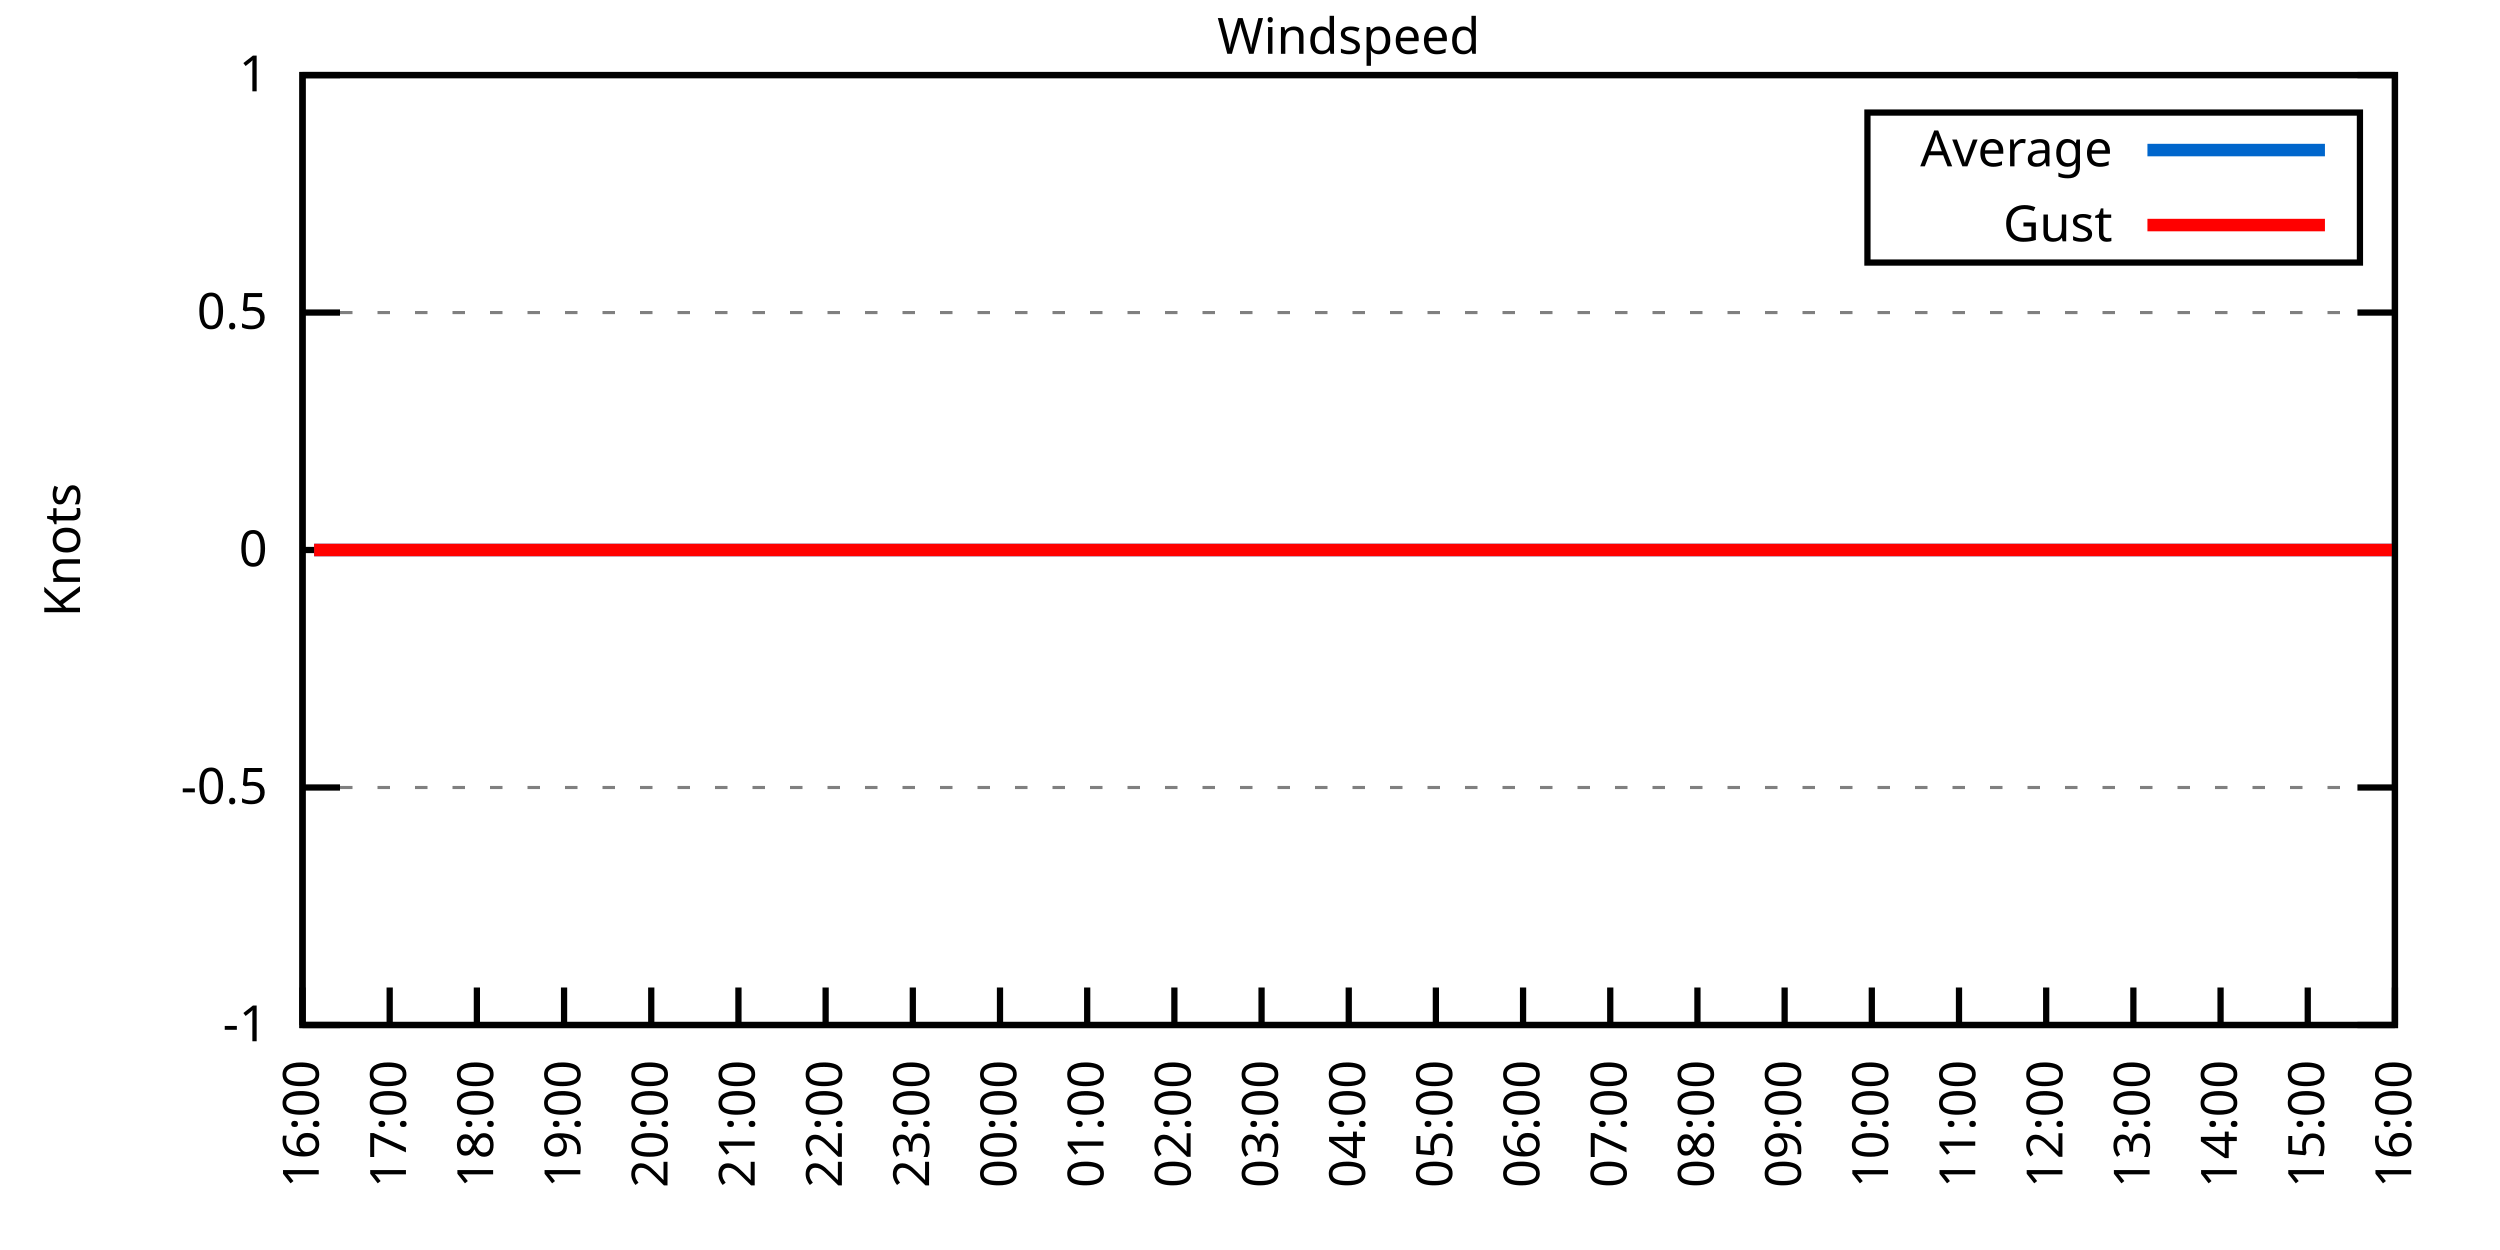
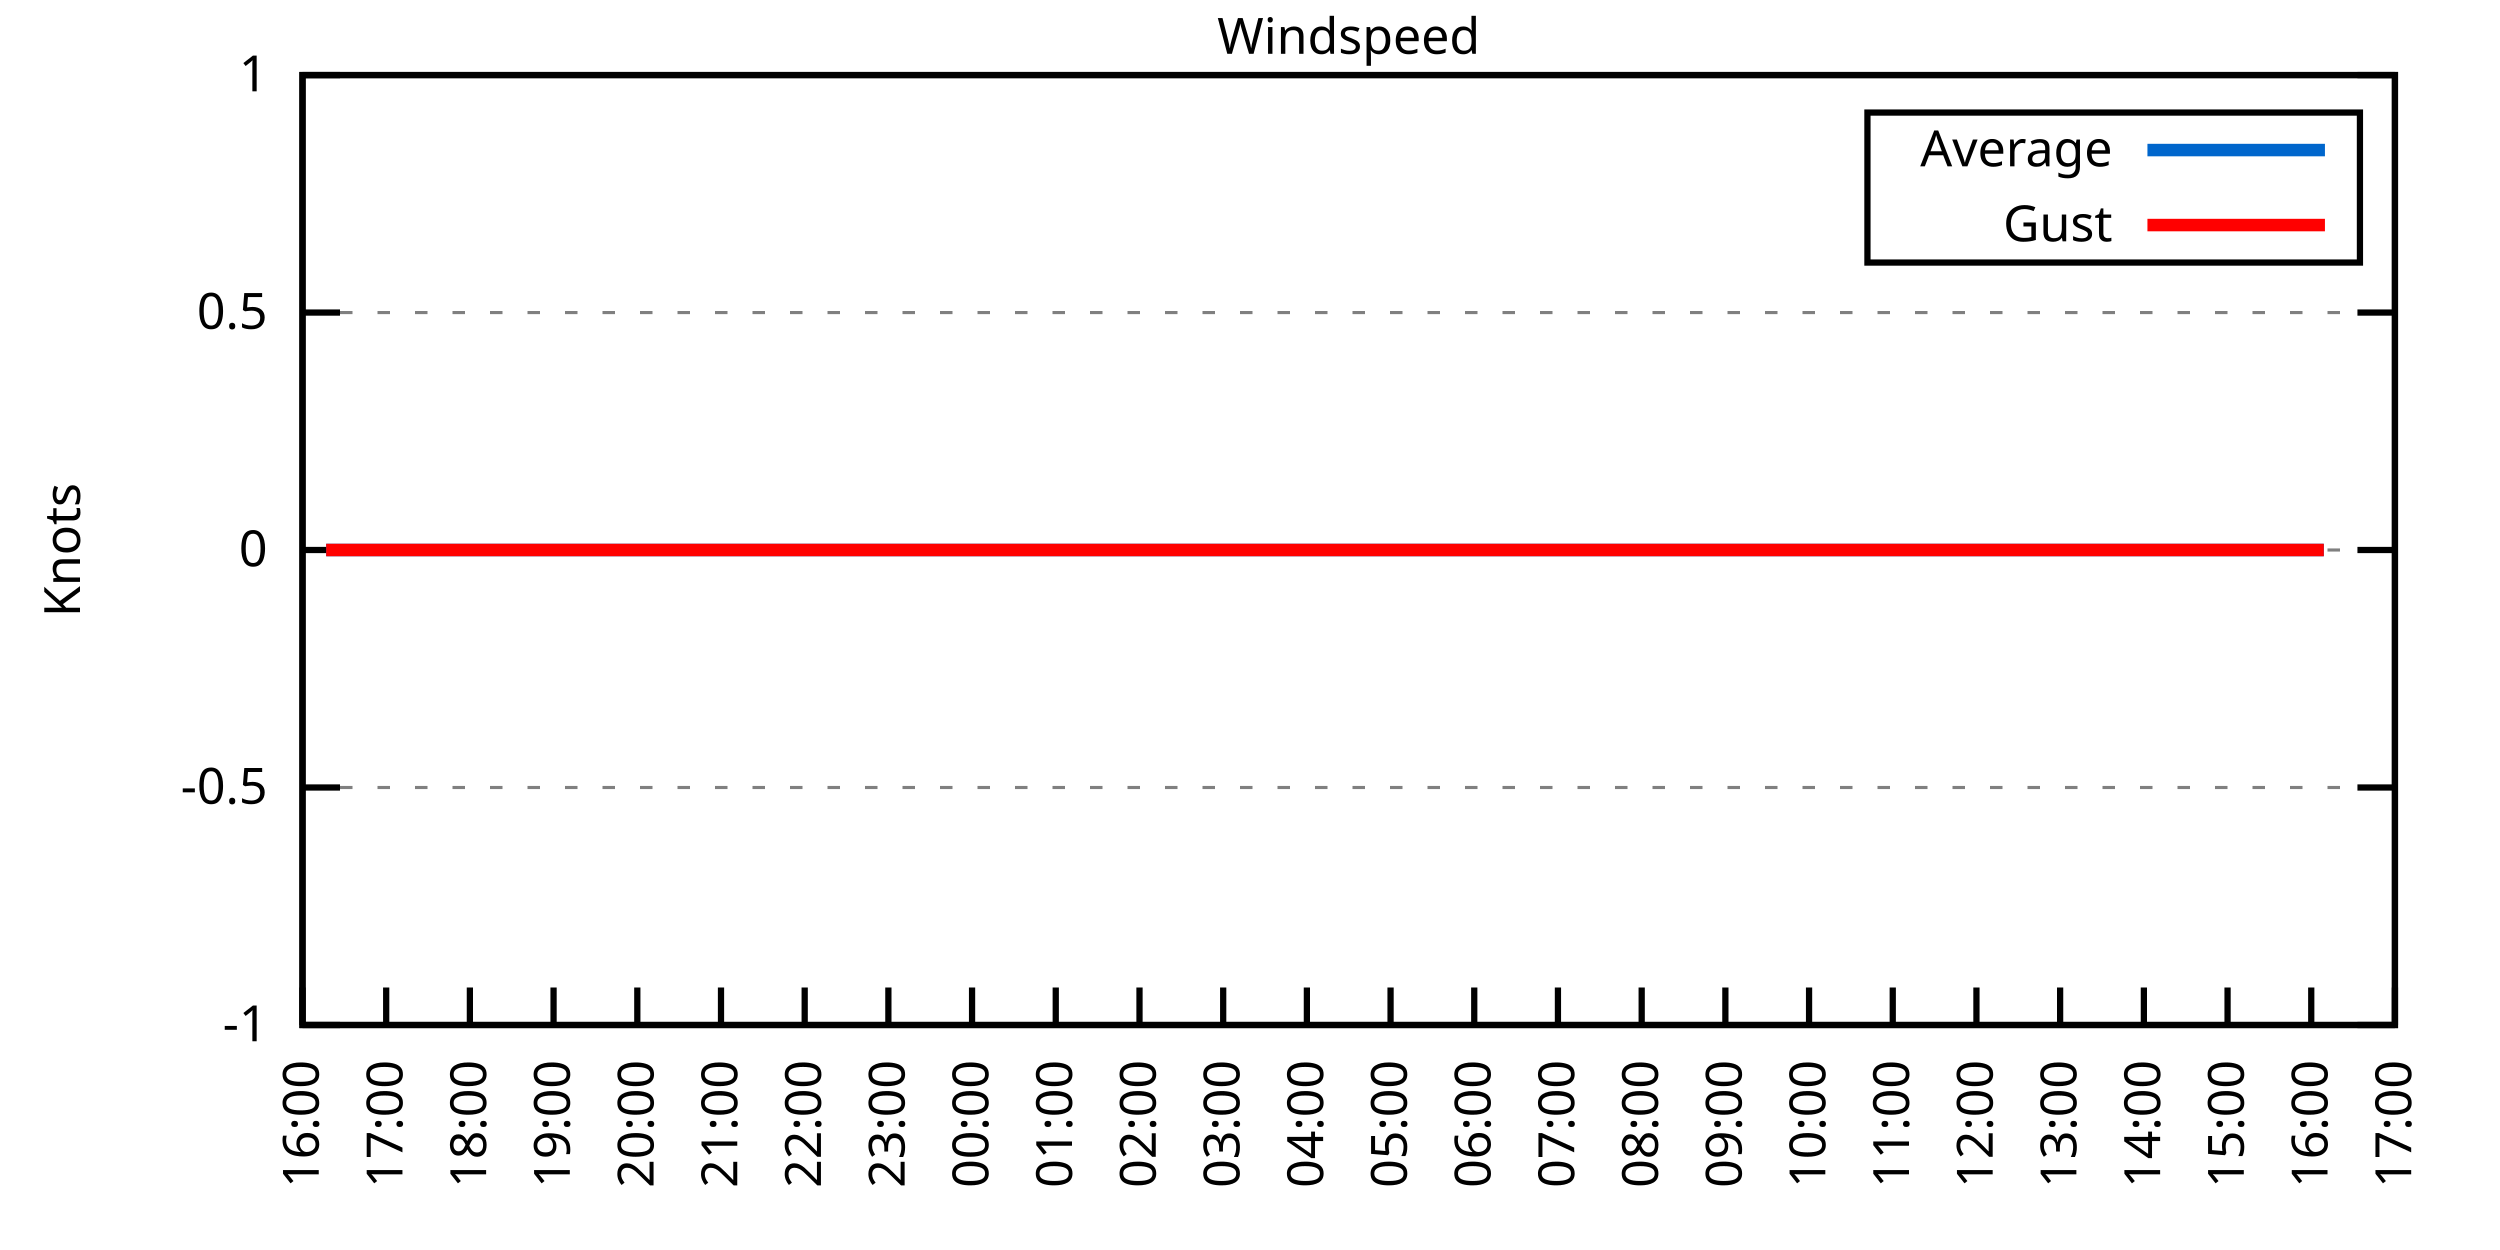
<svg xmlns="http://www.w3.org/2000/svg" xmlns:xlink="http://www.w3.org/1999/xlink" width="400" height="200" viewBox="0 0 400 200">
  <g id="gnuplot_canvas">
    <rect x="0" y="0" width="400" height="200" fill="none" />
    <defs>
      <circle id="gpDot" r="0.5" stroke-width="0.5" stroke="currentColor" />
      <path id="gpPt0" stroke-width="0.333" stroke="currentColor" d="M-1,0 h2 M0,-1 v2" />
      <path id="gpPt1" stroke-width="0.333" stroke="currentColor" d="M-1,-1 L1,1 M1,-1 L-1,1" />
      <path id="gpPt2" stroke-width="0.333" stroke="currentColor" d="M-1,0 L1,0 M0,-1 L0,1 M-1,-1 L1,1 M-1,1 L1,-1" />
      <rect id="gpPt3" stroke-width="0.333" stroke="currentColor" x="-1" y="-1" width="2" height="2" />
      <rect id="gpPt4" stroke-width="0.333" stroke="currentColor" fill="currentColor" x="-1" y="-1" width="2" height="2" />
      <circle id="gpPt5" stroke-width="0.333" stroke="currentColor" cx="0" cy="0" r="1" />
      <use xlink:href="#gpPt5" id="gpPt6" fill="currentColor" stroke="none" />
      <path id="gpPt7" stroke-width="0.333" stroke="currentColor" d="M0,-1.33 L-1.33,0.67 L1.33,0.67 z" />
      <use xlink:href="#gpPt7" id="gpPt8" fill="currentColor" stroke="none" />
      <use xlink:href="#gpPt7" id="gpPt9" stroke="currentColor" transform="rotate(180)" />
      <use xlink:href="#gpPt9" id="gpPt10" fill="currentColor" stroke="none" />
      <use xlink:href="#gpPt3" id="gpPt11" stroke="currentColor" transform="rotate(45)" />
      <use xlink:href="#gpPt11" id="gpPt12" fill="currentColor" stroke="none" />
      <path id="gpPt13" stroke-width="0.333" stroke="currentColor" d="M0,1.330 L1.265,0.411 L0.782,-1.067 L-0.782,-1.076 L-1.265,0.411 z" />
      <use xlink:href="#gpPt13" id="gpPt14" fill="currentColor" stroke="none" />
      <filter id="textbox" filterUnits="objectBoundingBox" x="0" y="0" height="1" width="1">
        <feFlood flood-color="white" flood-opacity="1" result="bgnd" />
        <feComposite in="SourceGraphic" in2="bgnd" operator="atop" />
      </filter>
      <filter id="greybox" filterUnits="objectBoundingBox" x="0" y="0" height="1" width="1">
        <feFlood flood-color="lightgrey" flood-opacity="1" result="grey" />
        <feComposite in="SourceGraphic" in2="grey" operator="atop" />
      </filter>
    </defs>
    <g fill="none" color="white" stroke="currentColor" stroke-width="1.00" stroke-linecap="butt" stroke-linejoin="miter">
</g>
    <g fill="none" color="black" stroke="currentColor" stroke-width="1.00" stroke-linecap="butt" stroke-linejoin="miter">
      <g stroke="none" shape-rendering="crispEdges">
        <polygon fill="rgb(255, 255, 255)" points="48.40,164.00 383.18,164.00 383.18,12.02 48.40,12.02 " />
      </g>
    </g>
    <g fill="none" color="black" stroke="currentColor" stroke-width="1.00" stroke-linecap="butt" stroke-linejoin="miter">
</g>
    <g fill="none" color="black" stroke="black" stroke-width="0.50" stroke-linecap="butt" stroke-linejoin="miter">
</g>
    <g fill="none" color="gray" stroke="currentColor" stroke-width="0.50" stroke-linecap="butt" stroke-linejoin="miter">
      <path stroke="gray" stroke-dasharray="2,4" class="gridline" d="M48.40,164.00 L383.19,164.00  " />
    </g>
    <g fill="none" color="gray" stroke="gray" stroke-width="1.00" stroke-linecap="butt" stroke-linejoin="miter">
</g>
    <g fill="none" color="black" stroke="currentColor" stroke-width="1.00" stroke-linecap="butt" stroke-linejoin="miter">
      <path stroke="black" d="M48.40,164.00 L54.40,164.00 M383.19,164.00 L377.19,164.00  " />
      <g transform="translate(42.80,166.60)" stroke="none" fill="black" font-family="Sans" font-size="8.00" text-anchor="end">
        <text>
          <tspan font-family="Sans">-1</tspan>
        </text>
      </g>
    </g>
    <g fill="none" color="black" stroke="currentColor" stroke-width="1.00" stroke-linecap="butt" stroke-linejoin="miter">
</g>
    <g fill="none" color="black" stroke="black" stroke-width="0.50" stroke-linecap="butt" stroke-linejoin="miter">
</g>
    <g fill="none" color="gray" stroke="currentColor" stroke-width="0.50" stroke-linecap="butt" stroke-linejoin="miter">
      <path stroke="gray" stroke-dasharray="2,4" class="gridline" d="M48.40,126.00 L383.19,126.00  " />
    </g>
    <g fill="none" color="gray" stroke="gray" stroke-width="1.00" stroke-linecap="butt" stroke-linejoin="miter">
</g>
    <g fill="none" color="black" stroke="currentColor" stroke-width="1.00" stroke-linecap="butt" stroke-linejoin="miter">
      <path stroke="black" d="M48.40,126.00 L54.40,126.00 M383.19,126.00 L377.19,126.00  " />
      <g transform="translate(42.80,128.60)" stroke="none" fill="black" font-family="Sans" font-size="8.00" text-anchor="end">
        <text>
          <tspan font-family="Sans">-0.5</tspan>
        </text>
      </g>
    </g>
    <g fill="none" color="black" stroke="currentColor" stroke-width="1.00" stroke-linecap="butt" stroke-linejoin="miter">
</g>
    <g fill="none" color="black" stroke="black" stroke-width="0.50" stroke-linecap="butt" stroke-linejoin="miter">
</g>
    <g fill="none" color="gray" stroke="currentColor" stroke-width="0.50" stroke-linecap="butt" stroke-linejoin="miter">
      <path stroke="gray" stroke-dasharray="2,4" class="gridline" d="M48.40,88.00 L383.19,88.00  " />
    </g>
    <g fill="none" color="gray" stroke="gray" stroke-width="1.00" stroke-linecap="butt" stroke-linejoin="miter">
</g>
    <g fill="none" color="black" stroke="currentColor" stroke-width="1.00" stroke-linecap="butt" stroke-linejoin="miter">
      <path stroke="black" d="M48.40,88.00 L54.40,88.00 M383.19,88.00 L377.19,88.00  " />
      <g transform="translate(42.80,90.60)" stroke="none" fill="black" font-family="Sans" font-size="8.00" text-anchor="end">
        <text>
          <tspan font-family="Sans"> 0</tspan>
        </text>
      </g>
    </g>
    <g fill="none" color="black" stroke="currentColor" stroke-width="1.00" stroke-linecap="butt" stroke-linejoin="miter">
</g>
    <g fill="none" color="black" stroke="black" stroke-width="0.50" stroke-linecap="butt" stroke-linejoin="miter">
</g>
    <g fill="none" color="gray" stroke="currentColor" stroke-width="0.50" stroke-linecap="butt" stroke-linejoin="miter">
      <path stroke="gray" stroke-dasharray="2,4" class="gridline" d="M48.40,50.01 L383.19,50.01  " />
    </g>
    <g fill="none" color="gray" stroke="gray" stroke-width="1.00" stroke-linecap="butt" stroke-linejoin="miter">
</g>
    <g fill="none" color="black" stroke="currentColor" stroke-width="1.00" stroke-linecap="butt" stroke-linejoin="miter">
      <path stroke="black" d="M48.40,50.01 L54.40,50.01 M383.19,50.01 L377.19,50.01  " />
      <g transform="translate(42.80,52.61)" stroke="none" fill="black" font-family="Sans" font-size="8.00" text-anchor="end">
        <text>
          <tspan font-family="Sans"> 0.5</tspan>
        </text>
      </g>
    </g>
    <g fill="none" color="black" stroke="currentColor" stroke-width="1.00" stroke-linecap="butt" stroke-linejoin="miter">
</g>
    <g fill="none" color="black" stroke="black" stroke-width="0.50" stroke-linecap="butt" stroke-linejoin="miter">
</g>
    <g fill="none" color="gray" stroke="currentColor" stroke-width="0.50" stroke-linecap="butt" stroke-linejoin="miter">
      <path stroke="gray" stroke-dasharray="2,4" class="gridline" d="M48.40,12.01 L383.19,12.01  " />
    </g>
    <g fill="none" color="gray" stroke="gray" stroke-width="1.00" stroke-linecap="butt" stroke-linejoin="miter">
</g>
    <g fill="none" color="black" stroke="currentColor" stroke-width="1.00" stroke-linecap="butt" stroke-linejoin="miter">
      <path stroke="black" d="M48.40,12.01 L54.40,12.01 M383.19,12.01 L377.19,12.01  " />
      <g transform="translate(42.80,14.61)" stroke="none" fill="black" font-family="Sans" font-size="8.00" text-anchor="end">
        <text>
          <tspan font-family="Sans"> 1</tspan>
        </text>
      </g>
    </g>
    <g fill="none" color="black" stroke="currentColor" stroke-width="1.00" stroke-linecap="butt" stroke-linejoin="miter">
      <path stroke="black" d="M48.40,164.00 L48.40,158.00  " />
      <g transform="translate(51.00,169.60) rotate(270.00)" stroke="none" fill="black" font-family="Sans" font-size="8.00" text-anchor="end">
        <text>
          <tspan font-family="Sans">16:00</tspan>
        </text>
      </g>
    </g>
    <g fill="none" color="black" stroke="currentColor" stroke-width="1.00" stroke-linecap="butt" stroke-linejoin="miter">
-       <path stroke="black" d="M62.35,164.00 L62.35,158.00  " />
-       <g transform="translate(64.95,169.60) rotate(270.00)" stroke="none" fill="black" font-family="Sans" font-size="8.00" text-anchor="end">
+       <path stroke="black" d="M61.79,164.00 L61.79,158.00  " />
+       <g transform="translate(64.39,169.60) rotate(270.00)" stroke="none" fill="black" font-family="Sans" font-size="8.00" text-anchor="end">
        <text>
          <tspan font-family="Sans">17:00</tspan>
        </text>
      </g>
    </g>
    <g fill="none" color="black" stroke="currentColor" stroke-width="1.00" stroke-linecap="butt" stroke-linejoin="miter">
-       <path stroke="black" d="M76.30,164.00 L76.30,158.00  " />
-       <g transform="translate(78.90,169.60) rotate(270.00)" stroke="none" fill="black" font-family="Sans" font-size="8.00" text-anchor="end">
+       <path stroke="black" d="M75.18,164.00 L75.18,158.00  " />
+       <g transform="translate(77.78,169.60) rotate(270.00)" stroke="none" fill="black" font-family="Sans" font-size="8.00" text-anchor="end">
        <text>
          <tspan font-family="Sans">18:00</tspan>
        </text>
      </g>
    </g>
    <g fill="none" color="black" stroke="currentColor" stroke-width="1.00" stroke-linecap="butt" stroke-linejoin="miter">
-       <path stroke="black" d="M90.25,164.00 L90.25,158.00  " />
-       <g transform="translate(92.85,169.60) rotate(270.00)" stroke="none" fill="black" font-family="Sans" font-size="8.00" text-anchor="end">
+       <path stroke="black" d="M88.57,164.00 L88.57,158.00  " />
+       <g transform="translate(91.17,169.60) rotate(270.00)" stroke="none" fill="black" font-family="Sans" font-size="8.00" text-anchor="end">
        <text>
          <tspan font-family="Sans">19:00</tspan>
        </text>
      </g>
    </g>
    <g fill="none" color="black" stroke="currentColor" stroke-width="1.00" stroke-linecap="butt" stroke-linejoin="miter">
-       <path stroke="black" d="M104.20,164.00 L104.20,158.00  " />
-       <g transform="translate(106.80,169.60) rotate(270.00)" stroke="none" fill="black" font-family="Sans" font-size="8.00" text-anchor="end">
+       <path stroke="black" d="M101.97,164.00 L101.97,158.00  " />
+       <g transform="translate(104.57,169.60) rotate(270.00)" stroke="none" fill="black" font-family="Sans" font-size="8.00" text-anchor="end">
        <text>
          <tspan font-family="Sans">20:00</tspan>
        </text>
      </g>
    </g>
    <g fill="none" color="black" stroke="currentColor" stroke-width="1.00" stroke-linecap="butt" stroke-linejoin="miter">
-       <path stroke="black" d="M118.15,164.00 L118.15,158.00  " />
-       <g transform="translate(120.75,169.60) rotate(270.00)" stroke="none" fill="black" font-family="Sans" font-size="8.00" text-anchor="end">
+       <path stroke="black" d="M115.36,164.00 L115.36,158.00  " />
+       <g transform="translate(117.96,169.60) rotate(270.00)" stroke="none" fill="black" font-family="Sans" font-size="8.00" text-anchor="end">
        <text>
          <tspan font-family="Sans">21:00</tspan>
        </text>
      </g>
    </g>
    <g fill="none" color="black" stroke="currentColor" stroke-width="1.00" stroke-linecap="butt" stroke-linejoin="miter">
-       <path stroke="black" d="M132.10,164.00 L132.10,158.00  " />
-       <g transform="translate(134.70,169.60) rotate(270.00)" stroke="none" fill="black" font-family="Sans" font-size="8.00" text-anchor="end">
+       <path stroke="black" d="M128.75,164.00 L128.75,158.00  " />
+       <g transform="translate(131.35,169.60) rotate(270.00)" stroke="none" fill="black" font-family="Sans" font-size="8.00" text-anchor="end">
        <text>
          <tspan font-family="Sans">22:00</tspan>
        </text>
      </g>
    </g>
    <g fill="none" color="black" stroke="currentColor" stroke-width="1.00" stroke-linecap="butt" stroke-linejoin="miter">
-       <path stroke="black" d="M146.05,164.00 L146.05,158.00  " />
-       <g transform="translate(148.65,169.60) rotate(270.00)" stroke="none" fill="black" font-family="Sans" font-size="8.00" text-anchor="end">
+       <path stroke="black" d="M142.14,164.00 L142.14,158.00  " />
+       <g transform="translate(144.74,169.60) rotate(270.00)" stroke="none" fill="black" font-family="Sans" font-size="8.00" text-anchor="end">
        <text>
          <tspan font-family="Sans">23:00</tspan>
        </text>
      </g>
    </g>
    <g fill="none" color="black" stroke="currentColor" stroke-width="1.00" stroke-linecap="butt" stroke-linejoin="miter">
-       <path stroke="black" d="M160.00,164.00 L160.00,158.00  " />
-       <g transform="translate(162.60,169.60) rotate(270.00)" stroke="none" fill="black" font-family="Sans" font-size="8.00" text-anchor="end">
+       <path stroke="black" d="M155.53,164.00 L155.53,158.00  " />
+       <g transform="translate(158.13,169.60) rotate(270.00)" stroke="none" fill="black" font-family="Sans" font-size="8.00" text-anchor="end">
        <text>
          <tspan font-family="Sans">00:00</tspan>
        </text>
      </g>
    </g>
    <g fill="none" color="black" stroke="currentColor" stroke-width="1.00" stroke-linecap="butt" stroke-linejoin="miter">
-       <path stroke="black" d="M173.95,164.00 L173.95,158.00  " />
-       <g transform="translate(176.55,169.60) rotate(270.00)" stroke="none" fill="black" font-family="Sans" font-size="8.00" text-anchor="end">
+       <path stroke="black" d="M168.92,164.00 L168.92,158.00  " />
+       <g transform="translate(171.52,169.60) rotate(270.00)" stroke="none" fill="black" font-family="Sans" font-size="8.00" text-anchor="end">
        <text>
          <tspan font-family="Sans">01:00</tspan>
        </text>
      </g>
    </g>
    <g fill="none" color="black" stroke="currentColor" stroke-width="1.00" stroke-linecap="butt" stroke-linejoin="miter">
-       <path stroke="black" d="M187.90,164.00 L187.90,158.00  " />
-       <g transform="translate(190.50,169.60) rotate(270.00)" stroke="none" fill="black" font-family="Sans" font-size="8.00" text-anchor="end">
+       <path stroke="black" d="M182.32,164.00 L182.32,158.00  " />
+       <g transform="translate(184.92,169.60) rotate(270.00)" stroke="none" fill="black" font-family="Sans" font-size="8.00" text-anchor="end">
        <text>
          <tspan font-family="Sans">02:00</tspan>
        </text>
      </g>
    </g>
    <g fill="none" color="black" stroke="currentColor" stroke-width="1.00" stroke-linecap="butt" stroke-linejoin="miter">
-       <path stroke="black" d="M201.85,164.00 L201.85,158.00  " />
-       <g transform="translate(204.45,169.60) rotate(270.00)" stroke="none" fill="black" font-family="Sans" font-size="8.00" text-anchor="end">
+       <path stroke="black" d="M195.71,164.00 L195.71,158.00  " />
+       <g transform="translate(198.31,169.60) rotate(270.00)" stroke="none" fill="black" font-family="Sans" font-size="8.00" text-anchor="end">
        <text>
          <tspan font-family="Sans">03:00</tspan>
        </text>
      </g>
    </g>
    <g fill="none" color="black" stroke="currentColor" stroke-width="1.00" stroke-linecap="butt" stroke-linejoin="miter">
-       <path stroke="black" d="M215.80,164.00 L215.80,158.00  " />
-       <g transform="translate(218.40,169.60) rotate(270.00)" stroke="none" fill="black" font-family="Sans" font-size="8.00" text-anchor="end">
+       <path stroke="black" d="M209.10,164.00 L209.10,158.00  " />
+       <g transform="translate(211.70,169.60) rotate(270.00)" stroke="none" fill="black" font-family="Sans" font-size="8.00" text-anchor="end">
        <text>
          <tspan font-family="Sans">04:00</tspan>
        </text>
      </g>
    </g>
    <g fill="none" color="black" stroke="currentColor" stroke-width="1.00" stroke-linecap="butt" stroke-linejoin="miter">
-       <path stroke="black" d="M229.74,164.00 L229.74,158.00  " />
-       <g transform="translate(232.34,169.60) rotate(270.00)" stroke="none" fill="black" font-family="Sans" font-size="8.00" text-anchor="end">
+       <path stroke="black" d="M222.49,164.00 L222.49,158.00  " />
+       <g transform="translate(225.09,169.60) rotate(270.00)" stroke="none" fill="black" font-family="Sans" font-size="8.00" text-anchor="end">
        <text>
          <tspan font-family="Sans">05:00</tspan>
        </text>
      </g>
    </g>
    <g fill="none" color="black" stroke="currentColor" stroke-width="1.00" stroke-linecap="butt" stroke-linejoin="miter">
-       <path stroke="black" d="M243.69,164.00 L243.69,158.00  " />
-       <g transform="translate(246.29,169.60) rotate(270.00)" stroke="none" fill="black" font-family="Sans" font-size="8.00" text-anchor="end">
+       <path stroke="black" d="M235.88,164.00 L235.88,158.00  " />
+       <g transform="translate(238.48,169.60) rotate(270.00)" stroke="none" fill="black" font-family="Sans" font-size="8.00" text-anchor="end">
        <text>
          <tspan font-family="Sans">06:00</tspan>
        </text>
      </g>
    </g>
    <g fill="none" color="black" stroke="currentColor" stroke-width="1.00" stroke-linecap="butt" stroke-linejoin="miter">
-       <path stroke="black" d="M257.64,164.00 L257.64,158.00  " />
-       <g transform="translate(260.24,169.60) rotate(270.00)" stroke="none" fill="black" font-family="Sans" font-size="8.00" text-anchor="end">
+       <path stroke="black" d="M249.27,164.00 L249.27,158.00  " />
+       <g transform="translate(251.87,169.60) rotate(270.00)" stroke="none" fill="black" font-family="Sans" font-size="8.00" text-anchor="end">
        <text>
          <tspan font-family="Sans">07:00</tspan>
        </text>
      </g>
    </g>
    <g fill="none" color="black" stroke="currentColor" stroke-width="1.00" stroke-linecap="butt" stroke-linejoin="miter">
-       <path stroke="black" d="M271.59,164.00 L271.59,158.00  " />
-       <g transform="translate(274.19,169.60) rotate(270.00)" stroke="none" fill="black" font-family="Sans" font-size="8.00" text-anchor="end">
+       <path stroke="black" d="M262.67,164.00 L262.67,158.00  " />
+       <g transform="translate(265.27,169.60) rotate(270.00)" stroke="none" fill="black" font-family="Sans" font-size="8.00" text-anchor="end">
        <text>
          <tspan font-family="Sans">08:00</tspan>
        </text>
      </g>
    </g>
    <g fill="none" color="black" stroke="currentColor" stroke-width="1.00" stroke-linecap="butt" stroke-linejoin="miter">
-       <path stroke="black" d="M285.54,164.00 L285.54,158.00  " />
-       <g transform="translate(288.14,169.60) rotate(270.00)" stroke="none" fill="black" font-family="Sans" font-size="8.00" text-anchor="end">
+       <path stroke="black" d="M276.06,164.00 L276.06,158.00  " />
+       <g transform="translate(278.66,169.60) rotate(270.00)" stroke="none" fill="black" font-family="Sans" font-size="8.00" text-anchor="end">
        <text>
          <tspan font-family="Sans">09:00</tspan>
        </text>
      </g>
    </g>
    <g fill="none" color="black" stroke="currentColor" stroke-width="1.00" stroke-linecap="butt" stroke-linejoin="miter">
-       <path stroke="black" d="M299.49,164.00 L299.49,158.00  " />
-       <g transform="translate(302.09,169.60) rotate(270.00)" stroke="none" fill="black" font-family="Sans" font-size="8.00" text-anchor="end">
+       <path stroke="black" d="M289.45,164.00 L289.45,158.00  " />
+       <g transform="translate(292.05,169.60) rotate(270.00)" stroke="none" fill="black" font-family="Sans" font-size="8.00" text-anchor="end">
        <text>
          <tspan font-family="Sans">10:00</tspan>
        </text>
      </g>
    </g>
    <g fill="none" color="black" stroke="currentColor" stroke-width="1.00" stroke-linecap="butt" stroke-linejoin="miter">
-       <path stroke="black" d="M313.44,164.00 L313.44,158.00  " />
-       <g transform="translate(316.04,169.60) rotate(270.00)" stroke="none" fill="black" font-family="Sans" font-size="8.00" text-anchor="end">
+       <path stroke="black" d="M302.84,164.00 L302.84,158.00  " />
+       <g transform="translate(305.44,169.60) rotate(270.00)" stroke="none" fill="black" font-family="Sans" font-size="8.00" text-anchor="end">
        <text>
          <tspan font-family="Sans">11:00</tspan>
        </text>
      </g>
    </g>
    <g fill="none" color="black" stroke="currentColor" stroke-width="1.00" stroke-linecap="butt" stroke-linejoin="miter">
-       <path stroke="black" d="M327.39,164.00 L327.39,158.00  " />
-       <g transform="translate(329.99,169.60) rotate(270.00)" stroke="none" fill="black" font-family="Sans" font-size="8.00" text-anchor="end">
+       <path stroke="black" d="M316.23,164.00 L316.23,158.00  " />
+       <g transform="translate(318.83,169.60) rotate(270.00)" stroke="none" fill="black" font-family="Sans" font-size="8.00" text-anchor="end">
        <text>
          <tspan font-family="Sans">12:00</tspan>
        </text>
      </g>
    </g>
    <g fill="none" color="black" stroke="currentColor" stroke-width="1.00" stroke-linecap="butt" stroke-linejoin="miter">
-       <path stroke="black" d="M341.34,164.00 L341.34,158.00  " />
-       <g transform="translate(343.94,169.60) rotate(270.00)" stroke="none" fill="black" font-family="Sans" font-size="8.00" text-anchor="end">
+       <path stroke="black" d="M329.62,164.00 L329.62,158.00  " />
+       <g transform="translate(332.22,169.60) rotate(270.00)" stroke="none" fill="black" font-family="Sans" font-size="8.00" text-anchor="end">
        <text>
          <tspan font-family="Sans">13:00</tspan>
        </text>
      </g>
    </g>
    <g fill="none" color="black" stroke="currentColor" stroke-width="1.00" stroke-linecap="butt" stroke-linejoin="miter">
-       <path stroke="black" d="M355.29,164.00 L355.29,158.00  " />
-       <g transform="translate(357.89,169.60) rotate(270.00)" stroke="none" fill="black" font-family="Sans" font-size="8.00" text-anchor="end">
+       <path stroke="black" d="M343.02,164.00 L343.02,158.00  " />
+       <g transform="translate(345.62,169.60) rotate(270.00)" stroke="none" fill="black" font-family="Sans" font-size="8.00" text-anchor="end">
        <text>
          <tspan font-family="Sans">14:00</tspan>
        </text>
      </g>
    </g>
    <g fill="none" color="black" stroke="currentColor" stroke-width="1.00" stroke-linecap="butt" stroke-linejoin="miter">
-       <path stroke="black" d="M369.24,164.00 L369.24,158.00  " />
-       <g transform="translate(371.84,169.60) rotate(270.00)" stroke="none" fill="black" font-family="Sans" font-size="8.00" text-anchor="end">
+       <path stroke="black" d="M356.41,164.00 L356.41,158.00  " />
+       <g transform="translate(359.01,169.60) rotate(270.00)" stroke="none" fill="black" font-family="Sans" font-size="8.00" text-anchor="end">
        <text>
          <tspan font-family="Sans">15:00</tspan>
+         </text>
+       </g>
+     </g>
+     <g fill="none" color="black" stroke="currentColor" stroke-width="1.00" stroke-linecap="butt" stroke-linejoin="miter">
+       <path stroke="black" d="M369.80,164.00 L369.80,158.00  " />
+       <g transform="translate(372.40,169.60) rotate(270.00)" stroke="none" fill="black" font-family="Sans" font-size="8.00" text-anchor="end">
+         <text>
+           <tspan font-family="Sans">16:00</tspan>
        </text>
      </g>
    </g>
    <g fill="none" color="black" stroke="currentColor" stroke-width="1.00" stroke-linecap="butt" stroke-linejoin="miter">
      <path stroke="black" d="M383.19,164.00 L383.19,158.00  " />
      <g transform="translate(385.79,169.60) rotate(270.00)" stroke="none" fill="black" font-family="Sans" font-size="8.00" text-anchor="end">
        <text>
-           <tspan font-family="Sans">16:00</tspan>
+           <tspan font-family="Sans">17:00</tspan>
        </text>
      </g>
    </g>
    <g fill="none" color="black" stroke="currentColor" stroke-width="1.00" stroke-linecap="butt" stroke-linejoin="miter">
</g>
    <g fill="none" color="black" stroke="currentColor" stroke-width="1.00" stroke-linecap="butt" stroke-linejoin="miter">
      <path stroke="black" d="M48.40,12.01 L48.40,164.00 L383.19,164.00 L383.19,12.01 L48.40,12.01 Z  " />
    </g>
    <g fill="none" color="black" stroke="currentColor" stroke-width="1.00" stroke-linecap="butt" stroke-linejoin="miter">
</g>
    <g fill="none" color="black" stroke="currentColor" stroke-width="1.00" stroke-linecap="butt" stroke-linejoin="miter">
      <path stroke="black" d="M298.79,42.01 L298.79,18.01 L377.59,18.01 L377.59,42.01 L298.79,42.01 Z  " />
    </g>
    <g id="Windspeed_plot_1">
      <g fill="none" color="white" stroke="black" stroke-width="2.00" stroke-linecap="butt" stroke-linejoin="miter">
</g>
      <g fill="none" color="black" stroke="currentColor" stroke-width="2.00" stroke-linecap="butt" stroke-linejoin="miter">
        <g transform="translate(337.99,26.61)" stroke="none" fill="black" font-family="Sans" font-size="8.00" text-anchor="end">
          <text>
            <tspan font-family="Sans">Average</tspan>
          </text>
        </g>
      </g>
      <g fill="none" color="black" stroke="currentColor" stroke-width="2.00" stroke-linecap="butt" stroke-linejoin="miter">
-         <path stroke="rgb(  0, 102, 204)" d="M343.59,24.01 L371.99,24.01 M50.26,88.00 L52.35,88.00 L54.91,88.00 L57.47,88.00 L59.56,88.00 L62.12,88.00   L64.21,88.00 L66.77,88.00 L68.63,88.00 L71.18,88.00 L73.51,88.00 L75.83,88.00 L77.93,88.00 L80.72,88.00   L82.81,88.00 L85.37,88.00 L87.46,88.00 L89.78,88.00 L92.34,88.00 L94.43,88.00 L96.53,88.00 L99.32,88.00   L101.41,88.00 L103.97,88.00 L105.83,88.00 L108.38,88.00 L110.94,88.00 L112.80,88.00 L115.36,88.00 L117.45,88.00   L120.24,88.00 L122.10,88.00 L124.43,88.00 L127.22,88.00 L129.08,88.00 L131.63,88.00 L133.96,88.00 L136.51,88.00   L138.37,88.00 L140.93,88.00 L143.26,88.00 L145.81,88.00 L148.14,88.00 L150.23,88.00 L152.56,88.00 L155.11,88.00   L157.44,88.00 L159.76,88.00 L161.86,88.00 L164.41,88.00 L166.27,88.00 L169.06,88.00 L171.16,88.00 L173.71,88.00   L175.57,88.00 L177.67,88.00 L180.22,88.00 L182.32,88.00 L184.87,88.00 L187.66,88.00 L189.52,88.00 L191.38,88.00   L194.41,88.00 L196.96,88.00 L199.29,88.00 L201.38,88.00 L203.71,88.00 L206.26,88.00 L208.59,88.00 L210.68,88.00   L213.24,88.00 L215.10,88.00 L217.42,88.00 L219.75,88.00 L222.30,88.00 L224.63,88.00 L226.95,88.00 L229.05,88.00   L231.84,88.00 L233.93,88.00 L236.49,88.00 L238.35,88.00 L241.14,88.00 L243.00,88.00 L245.55,88.00 L248.11,88.00   L249.97,88.00 L252.53,88.00 L254.62,88.00 L257.18,88.00 L259.50,88.00 L262.06,88.00 L264.15,88.00 L266.25,88.00   L269.04,88.00 L270.90,88.00 L273.45,88.00 L278.10,88.00 L280.43,88.00 L282.99,88.00 L285.08,88.00 L287.64,88.00   L289.73,88.00 L292.29,88.00 L294.38,88.00 L296.70,88.00 L299.26,88.00 L301.35,88.00 L303.91,88.00 L305.77,88.00   L308.56,88.00 L310.42,88.00 L313.21,88.00 L315.30,88.00 L317.86,88.00 L320.18,88.00 L322.28,88.00 L324.60,88.00   L326.69,88.00 L329.25,88.00 L331.81,88.00 L334.13,88.00 L336.23,88.00 L338.78,88.00 L341.11,88.00 L343.20,88.00   L345.76,88.00 L347.85,88.00 L350.18,88.00 L352.73,88.00 L354.83,88.00 L357.38,88.00 L359.71,88.00 L361.80,88.00   L364.36,88.00 L366.68,88.00 L368.54,88.00 L371.33,88.00 L373.19,88.00 L375.52,88.00 L378.08,88.00 L380.40,88.00   L382.96,88.00  " />
+         <path stroke="rgb(  0, 102, 204)" d="M343.59,24.01 L371.99,24.01 M52.19,88.00 L54.65,88.00 L57.10,88.00 L59.11,88.00 L61.57,88.00 L63.58,88.00   L66.03,88.00 L67.82,88.00 L70.27,88.00 L72.50,88.00 L74.74,88.00 L76.75,88.00 L79.42,88.00 L81.43,88.00   L83.89,88.00 L85.90,88.00 L88.13,88.00 L90.58,88.00 L92.59,88.00 L94.60,88.00 L97.28,88.00 L99.29,88.00   L101.74,88.00 L103.53,88.00 L105.98,88.00 L108.44,88.00 L110.22,88.00 L112.68,88.00 L114.69,88.00 L117.37,88.00   L119.15,88.00 L121.38,88.00 L124.06,88.00 L125.85,88.00 L128.30,88.00 L130.54,88.00 L132.99,88.00 L134.78,88.00   L137.23,88.00 L139.46,88.00 L141.92,88.00 L144.15,88.00 L146.16,88.00 L148.39,88.00 L150.85,88.00 L153.08,88.00   L155.31,88.00 L157.32,88.00 L159.77,88.00 L161.56,88.00 L164.24,88.00 L166.25,88.00 L168.70,88.00 L170.49,88.00   L172.50,88.00 L174.95,88.00 L176.96,88.00 L179.41,88.00 L182.09,88.00 L183.88,88.00 L185.66,88.00 L188.57,88.00   L191.02,88.00 L193.25,88.00 L195.26,88.00 L197.49,88.00 L199.95,88.00 L202.18,88.00 L204.19,88.00 L206.64,88.00   L208.43,88.00 L210.66,88.00 L212.89,88.00 L215.35,88.00 L217.58,88.00 L219.81,88.00 L221.82,88.00 L224.50,88.00   L226.51,88.00 L228.96,88.00 L230.75,88.00 L233.43,88.00 L235.21,88.00 L237.67,88.00 L240.12,88.00 L241.91,88.00   L244.36,88.00 L246.37,88.00 L248.83,88.00 L251.06,88.00 L253.51,88.00 L255.52,88.00 L257.53,88.00 L260.21,88.00   L262.00,88.00 L264.45,88.00 L268.92,88.00 L271.15,88.00 L273.60,88.00 L275.61,88.00 L278.07,88.00 L280.07,88.00   L282.53,88.00 L284.54,88.00 L286.77,88.00 L289.23,88.00 L291.23,88.00 L293.69,88.00 L295.48,88.00 L298.15,88.00   L299.94,88.00 L302.62,88.00 L304.63,88.00 L307.08,88.00 L309.31,88.00 L311.32,88.00 L313.55,88.00 L315.56,88.00   L318.02,88.00 L320.47,88.00 L322.70,88.00 L324.71,88.00 L327.17,88.00 L329.40,88.00 L331.41,88.00 L333.86,88.00   L335.87,88.00 L338.10,88.00 L340.56,88.00 L342.57,88.00 L345.02,88.00 L347.26,88.00 L349.26,88.00 L351.72,88.00   L353.95,88.00 L355.74,88.00 L358.42,88.00 L360.20,88.00 L362.43,88.00 L364.89,88.00 L367.12,88.00 L369.58,88.00   L371.81,88.00  " />
      </g>
    </g>
    <g id="Windspeed_plot_2">
      <g fill="none" color="black" stroke="currentColor" stroke-width="2.00" stroke-linecap="butt" stroke-linejoin="miter">
        <g transform="translate(337.99,38.61)" stroke="none" fill="black" font-family="Sans" font-size="8.00" text-anchor="end">
          <text>
            <tspan font-family="Sans">Gust</tspan>
          </text>
        </g>
      </g>
      <g fill="none" color="black" stroke="currentColor" stroke-width="2.00" stroke-linecap="butt" stroke-linejoin="miter">
-         <path stroke="rgb(255,   0,   0)" d="M343.59,36.01 L371.99,36.01 M50.26,88.00 L52.35,88.00 L54.91,88.00 L57.47,88.00 L59.56,88.00 L62.12,88.00   L64.21,88.00 L66.77,88.00 L68.63,88.00 L71.18,88.00 L73.51,88.00 L75.83,88.00 L77.93,88.00 L80.72,88.00   L82.81,88.00 L85.37,88.00 L87.46,88.00 L89.78,88.00 L92.34,88.00 L94.43,88.00 L96.53,88.00 L99.32,88.00   L101.41,88.00 L103.97,88.00 L105.83,88.00 L108.38,88.00 L110.94,88.00 L112.80,88.00 L115.36,88.00 L117.45,88.00   L120.24,88.00 L122.10,88.00 L124.43,88.00 L127.22,88.00 L129.08,88.00 L131.63,88.00 L133.96,88.00 L136.51,88.00   L138.37,88.00 L140.93,88.00 L143.26,88.00 L145.81,88.00 L148.14,88.00 L150.23,88.00 L152.56,88.00 L155.11,88.00   L157.44,88.00 L159.76,88.00 L161.86,88.00 L164.41,88.00 L166.27,88.00 L169.06,88.00 L171.16,88.00 L173.71,88.00   L175.57,88.00 L177.67,88.00 L180.22,88.00 L182.32,88.00 L184.87,88.00 L187.66,88.00 L189.52,88.00 L191.38,88.00   L194.41,88.00 L196.96,88.00 L199.29,88.00 L201.38,88.00 L203.71,88.00 L206.26,88.00 L208.59,88.00 L210.68,88.00   L213.24,88.00 L215.10,88.00 L217.42,88.00 L219.75,88.00 L222.30,88.00 L224.63,88.00 L226.95,88.00 L229.05,88.00   L231.84,88.00 L233.93,88.00 L236.49,88.00 L238.35,88.00 L241.14,88.00 L243.00,88.00 L245.55,88.00 L248.11,88.00   L249.97,88.00 L252.53,88.00 L254.62,88.00 L257.18,88.00 L259.50,88.00 L262.06,88.00 L264.15,88.00 L266.25,88.00   L269.04,88.00 L270.90,88.00 L273.45,88.00 L278.10,88.00 L280.43,88.00 L282.99,88.00 L285.08,88.00 L287.64,88.00   L289.73,88.00 L292.29,88.00 L294.38,88.00 L296.70,88.00 L299.26,88.00 L301.35,88.00 L303.91,88.00 L305.77,88.00   L308.56,88.00 L310.42,88.00 L313.21,88.00 L315.30,88.00 L317.86,88.00 L320.18,88.00 L322.28,88.00 L324.60,88.00   L326.69,88.00 L329.25,88.00 L331.81,88.00 L334.13,88.00 L336.23,88.00 L338.78,88.00 L341.11,88.00 L343.20,88.00   L345.76,88.00 L347.85,88.00 L350.18,88.00 L352.73,88.00 L354.83,88.00 L357.38,88.00 L359.71,88.00 L361.80,88.00   L364.36,88.00 L366.68,88.00 L368.54,88.00 L371.33,88.00 L373.19,88.00 L375.52,88.00 L378.08,88.00 L380.40,88.00   L382.96,88.00  " />
+         <path stroke="rgb(255,   0,   0)" d="M343.59,36.01 L371.99,36.01 M52.19,88.00 L54.65,88.00 L57.10,88.00 L59.11,88.00 L61.57,88.00 L63.58,88.00   L66.03,88.00 L67.82,88.00 L70.27,88.00 L72.50,88.00 L74.74,88.00 L76.75,88.00 L79.42,88.00 L81.43,88.00   L83.89,88.00 L85.90,88.00 L88.13,88.00 L90.58,88.00 L92.59,88.00 L94.60,88.00 L97.28,88.00 L99.29,88.00   L101.74,88.00 L103.53,88.00 L105.98,88.00 L108.44,88.00 L110.22,88.00 L112.68,88.00 L114.69,88.00 L117.37,88.00   L119.15,88.00 L121.38,88.00 L124.06,88.00 L125.85,88.00 L128.30,88.00 L130.54,88.00 L132.99,88.00 L134.78,88.00   L137.23,88.00 L139.46,88.00 L141.92,88.00 L144.15,88.00 L146.16,88.00 L148.39,88.00 L150.85,88.00 L153.08,88.00   L155.31,88.00 L157.32,88.00 L159.77,88.00 L161.56,88.00 L164.24,88.00 L166.25,88.00 L168.70,88.00 L170.49,88.00   L172.50,88.00 L174.95,88.00 L176.96,88.00 L179.41,88.00 L182.09,88.00 L183.88,88.00 L185.66,88.00 L188.57,88.00   L191.02,88.00 L193.25,88.00 L195.26,88.00 L197.49,88.00 L199.95,88.00 L202.18,88.00 L204.19,88.00 L206.64,88.00   L208.43,88.00 L210.66,88.00 L212.89,88.00 L215.35,88.00 L217.58,88.00 L219.81,88.00 L221.82,88.00 L224.50,88.00   L226.51,88.00 L228.96,88.00 L230.75,88.00 L233.43,88.00 L235.21,88.00 L237.67,88.00 L240.12,88.00 L241.91,88.00   L244.36,88.00 L246.37,88.00 L248.83,88.00 L251.06,88.00 L253.51,88.00 L255.52,88.00 L257.53,88.00 L260.21,88.00   L262.00,88.00 L264.45,88.00 L268.92,88.00 L271.15,88.00 L273.60,88.00 L275.61,88.00 L278.07,88.00 L280.07,88.00   L282.53,88.00 L284.54,88.00 L286.77,88.00 L289.23,88.00 L291.23,88.00 L293.69,88.00 L295.48,88.00 L298.15,88.00   L299.94,88.00 L302.62,88.00 L304.63,88.00 L307.08,88.00 L309.31,88.00 L311.32,88.00 L313.55,88.00 L315.56,88.00   L318.02,88.00 L320.47,88.00 L322.70,88.00 L324.71,88.00 L327.17,88.00 L329.40,88.00 L331.41,88.00 L333.86,88.00   L335.87,88.00 L338.10,88.00 L340.56,88.00 L342.57,88.00 L345.02,88.00 L347.26,88.00 L349.26,88.00 L351.72,88.00   L353.95,88.00 L355.74,88.00 L358.42,88.00 L360.20,88.00 L362.43,88.00 L364.89,88.00 L367.12,88.00 L369.58,88.00   L371.81,88.00  " />
      </g>
    </g>
    <g fill="none" color="black" stroke="currentColor" stroke-width="2.00" stroke-linecap="butt" stroke-linejoin="miter">
</g>
    <g fill="none" color="black" stroke="black" stroke-width="1.00" stroke-linecap="butt" stroke-linejoin="miter">
</g>
    <g fill="none" color="black" stroke="currentColor" stroke-width="1.00" stroke-linecap="butt" stroke-linejoin="miter">
      <path stroke="black" d="M48.40,12.01 L48.40,164.00 L383.19,164.00 L383.19,12.01 L48.40,12.01 Z  " />
      <g transform="translate(12.80,88.01) rotate(270.00)" stroke="none" fill="black" font-family="Sans" font-size="8.00" text-anchor="middle">
        <text>
          <tspan font-family="Sans">Knots</tspan>
        </text>
      </g>
    </g>
    <g fill="none" color="black" stroke="currentColor" stroke-width="1.00" stroke-linecap="butt" stroke-linejoin="miter">
</g>
    <g fill="none" color="black" stroke="currentColor" stroke-width="1.00" stroke-linecap="butt" stroke-linejoin="miter">
      <g transform="translate(215.79,8.61)" stroke="none" fill="black" font-family="Sans" font-size="8.00" text-anchor="middle">
        <text>
          <tspan font-family="Sans">Windspeed</tspan>
        </text>
      </g>
    </g>
    <g fill="none" color="black" stroke="currentColor" stroke-width="1.00" stroke-linecap="butt" stroke-linejoin="miter">
</g>
  </g>
</svg>
